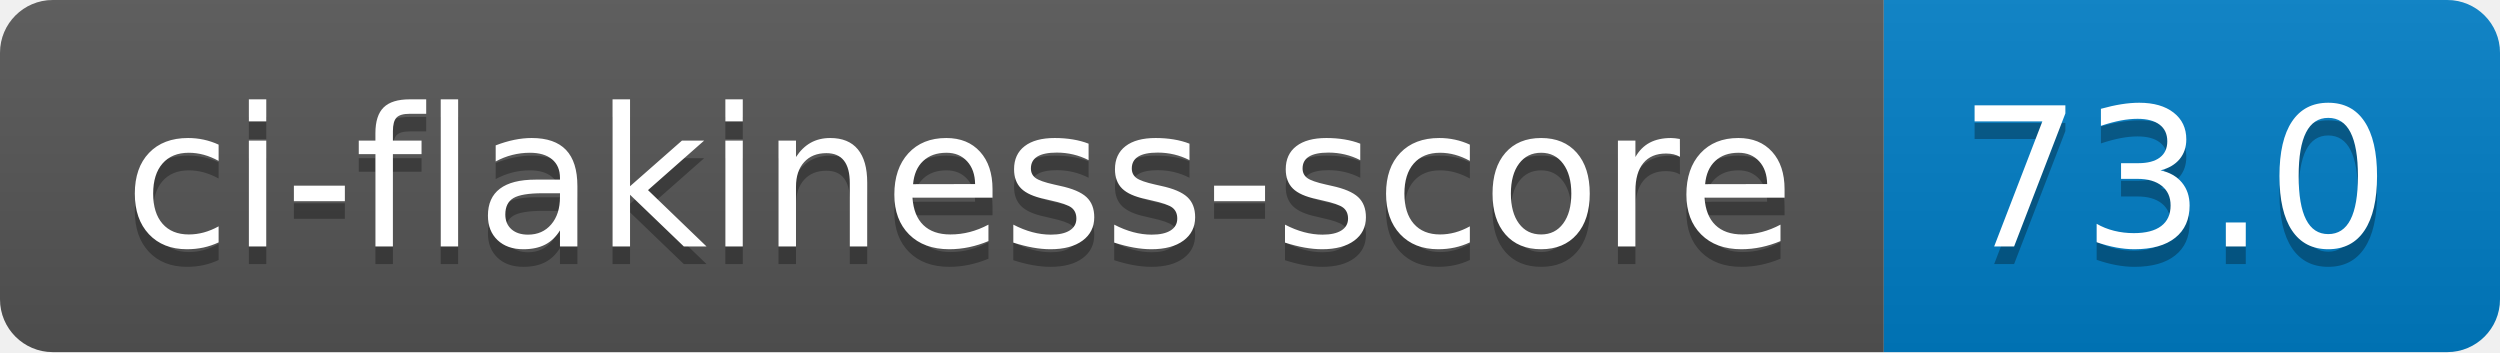
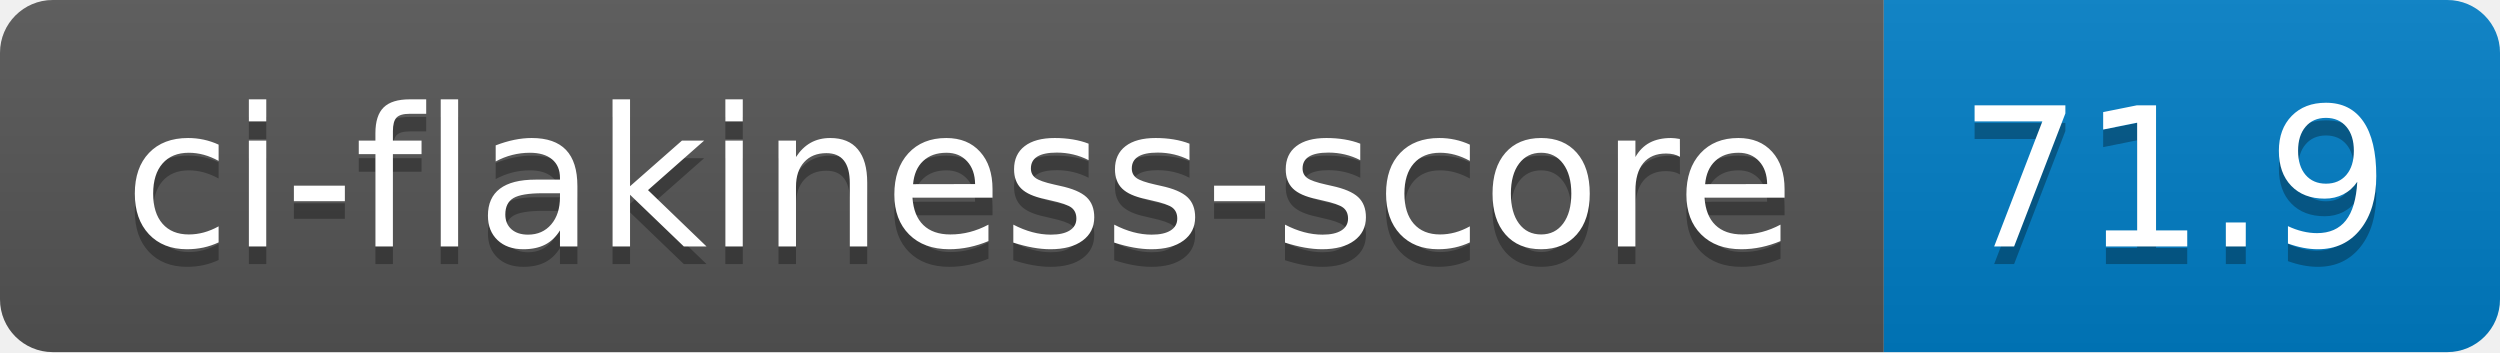
- <svg xmlns="http://www.w3.org/2000/svg" width="142" height="20" role="img" aria-label="ci-flakiness-score: 73.0">
+ <svg xmlns="http://www.w3.org/2000/svg" width="142" height="20" role="img" aria-label="ci-flakiness-score: 71.9">
  <linearGradient id="s" x2="0" y2="100%">
    <stop offset="0" stop-color="#bbb" stop-opacity=".1" />
    <stop offset="1" stop-opacity=".1" />
  </linearGradient>
  <clipPath id="r">
    <rect width="142" height="20" rx="3" fill="#fff" />
  </clipPath>
  <g clip-path="url(#r)">
    <rect width="107" height="20" fill="#555" />
    <rect x="107" width="35" height="20" fill="#007ec6" />
    <rect width="142" height="20" fill="url(#s)" />
  </g>
  <g fill="#fff" text-anchor="middle" font-family="Verdana,Geneva,DejaVu Sans,sans-serif" text-rendering="geometricPrecision" font-size="110">
    <text aria-hidden="true" x="545" y="150" fill="#010101" fill-opacity=".3" transform="scale(.1)" textLength="970">ci-flakiness-score</text>
    <text x="545" y="140" transform="scale(.1)" fill="#fff" textLength="970">ci-flakiness-score</text>
-     <text aria-hidden="true" x="1235" y="150" fill="#010101" fill-opacity=".3" transform="scale(.1)" textLength="250">73.0</text>
-     <text x="1235" y="140" transform="scale(.1)" fill="#fff" textLength="250">73.0</text>
+     <text aria-hidden="true" x="1235" y="150" fill="#010101" fill-opacity=".3" transform="scale(.1)" textLength="250">71.9</text>
+     <text x="1235" y="140" transform="scale(.1)" fill="#fff" textLength="250">71.9</text>
  </g>
</svg>
